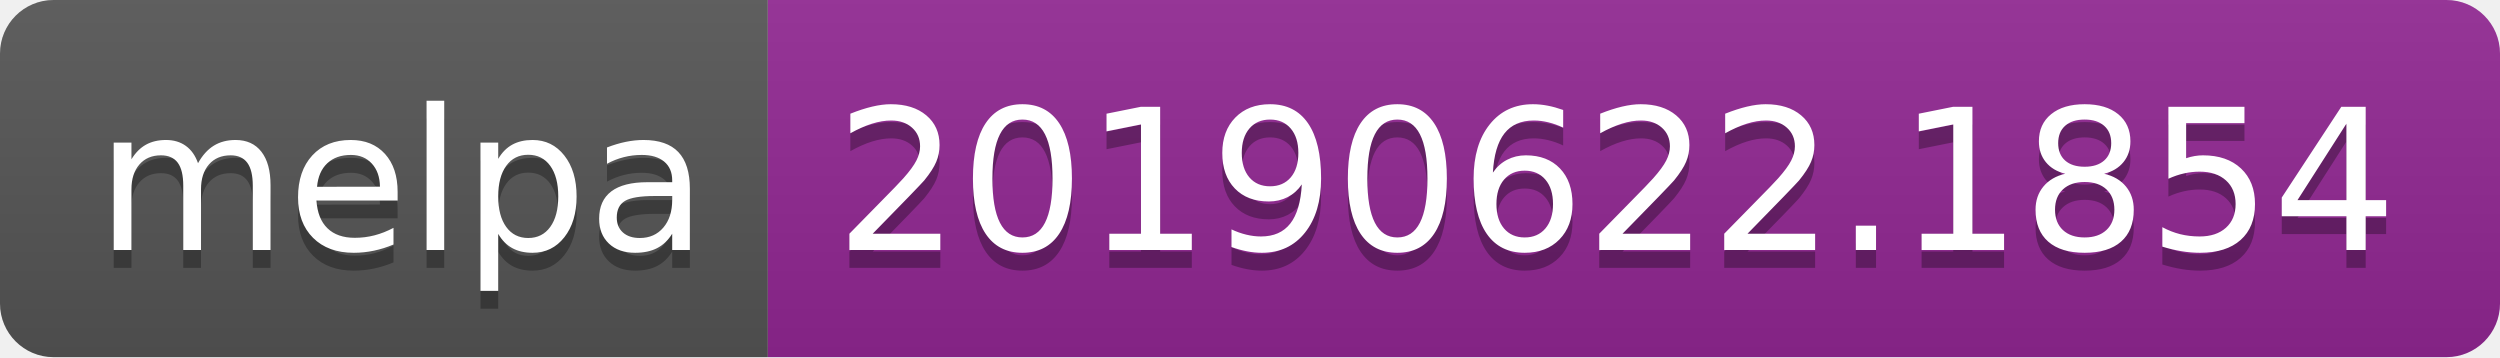
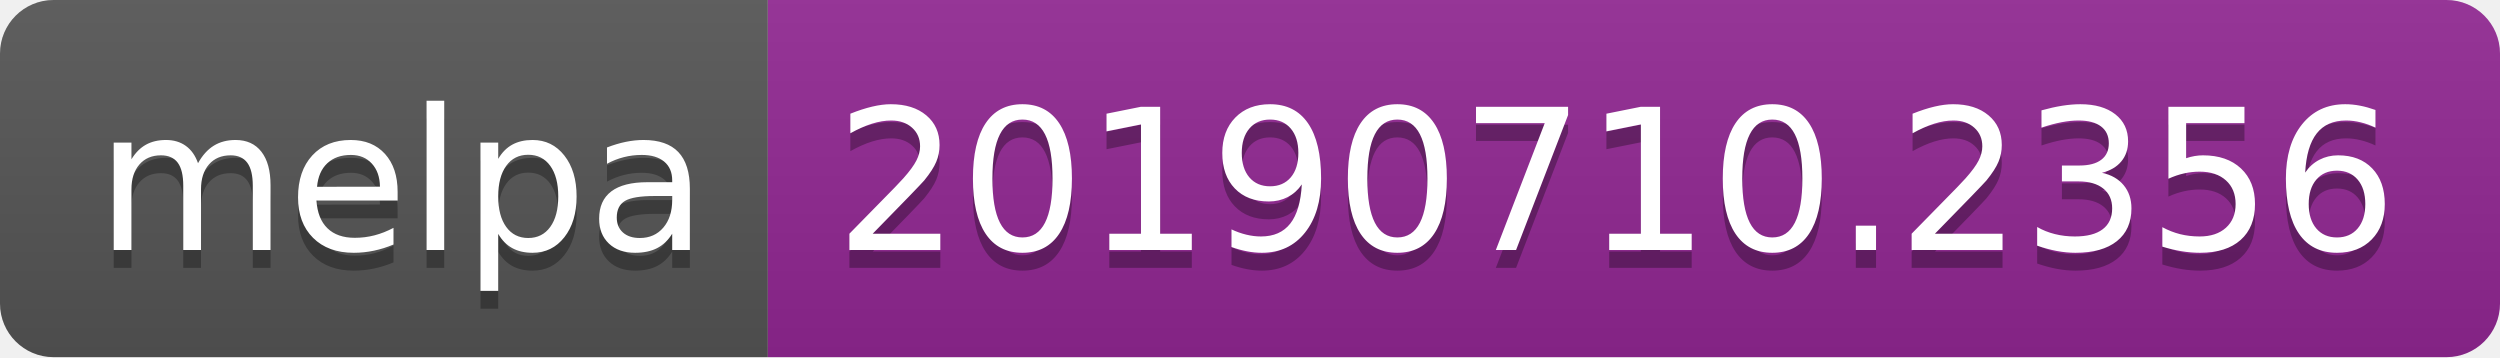
<svg xmlns="http://www.w3.org/2000/svg" width="140" height="20">
  <linearGradient id="b" x2="0" y2="100%">
    <stop offset="0" stop-color="#bbb" stop-opacity=".1" />
    <stop offset="1" stop-opacity=".1" />
  </linearGradient>
  <clipPath id="a">
    <rect width="140" height="20" rx="3" fill="#fff" />
  </clipPath>
  <g clip-path="url(#a)">
    <path fill="#555" d="M0 0h43v20H0z" />
    <path fill="#922793" d="M43 0h97v20H43z" />
    <path fill="url(#b)" d="M0 0h140v20H0z" />
  </g>
  <g fill="#fff" text-anchor="middle" font-family="DejaVu Sans,Verdana,Geneva,sans-serif" font-size="110">
    <text x="225" y="150" fill="#010101" fill-opacity=".3" transform="scale(.1)" textLength="330">melpa</text>
    <text x="225" y="140" transform="scale(.1)" textLength="330">melpa</text>
-     <text x="905" y="150" fill="#010101" fill-opacity=".3" transform="scale(.1)" textLength="870">20190622.1854</text>
-     <text x="905" y="140" transform="scale(.1)" textLength="870">20190622.1854</text>
+     <text x="905" y="150" fill="#010101" fill-opacity=".3" transform="scale(.1)" textLength="870">20190710.2356</text>
+     <text x="905" y="140" transform="scale(.1)" textLength="870">20190710.2356</text>
  </g>
</svg>
